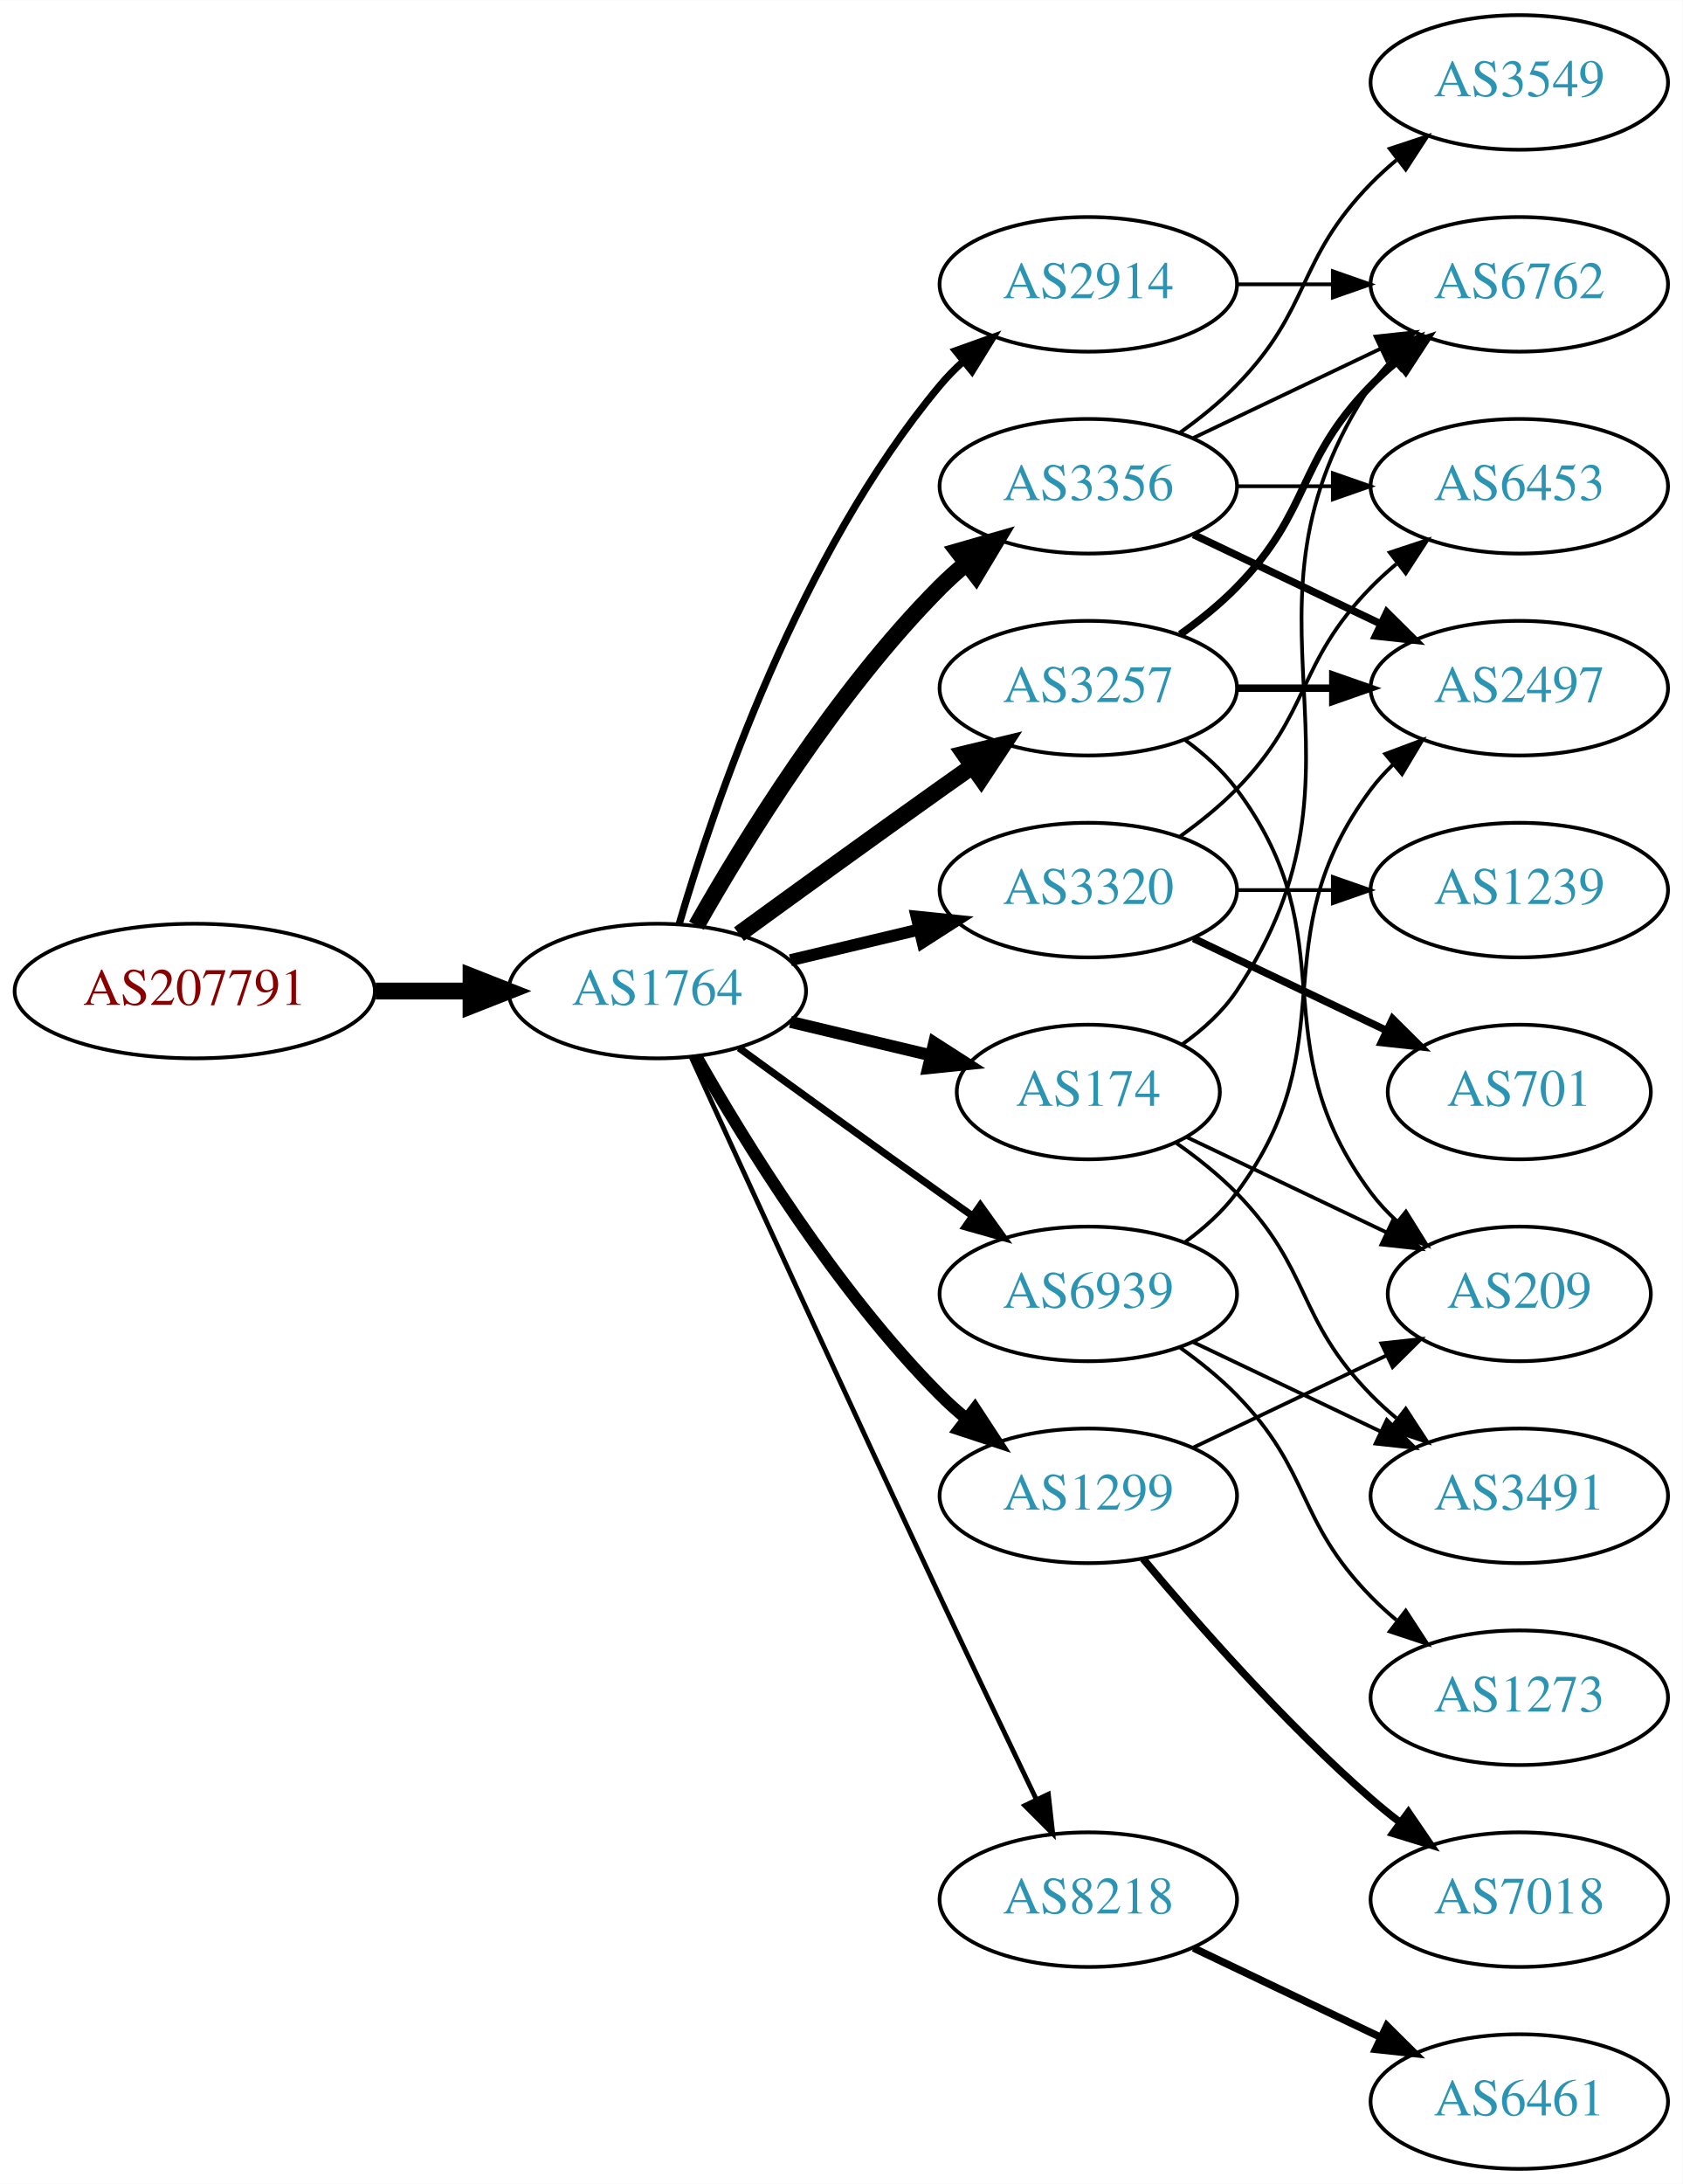
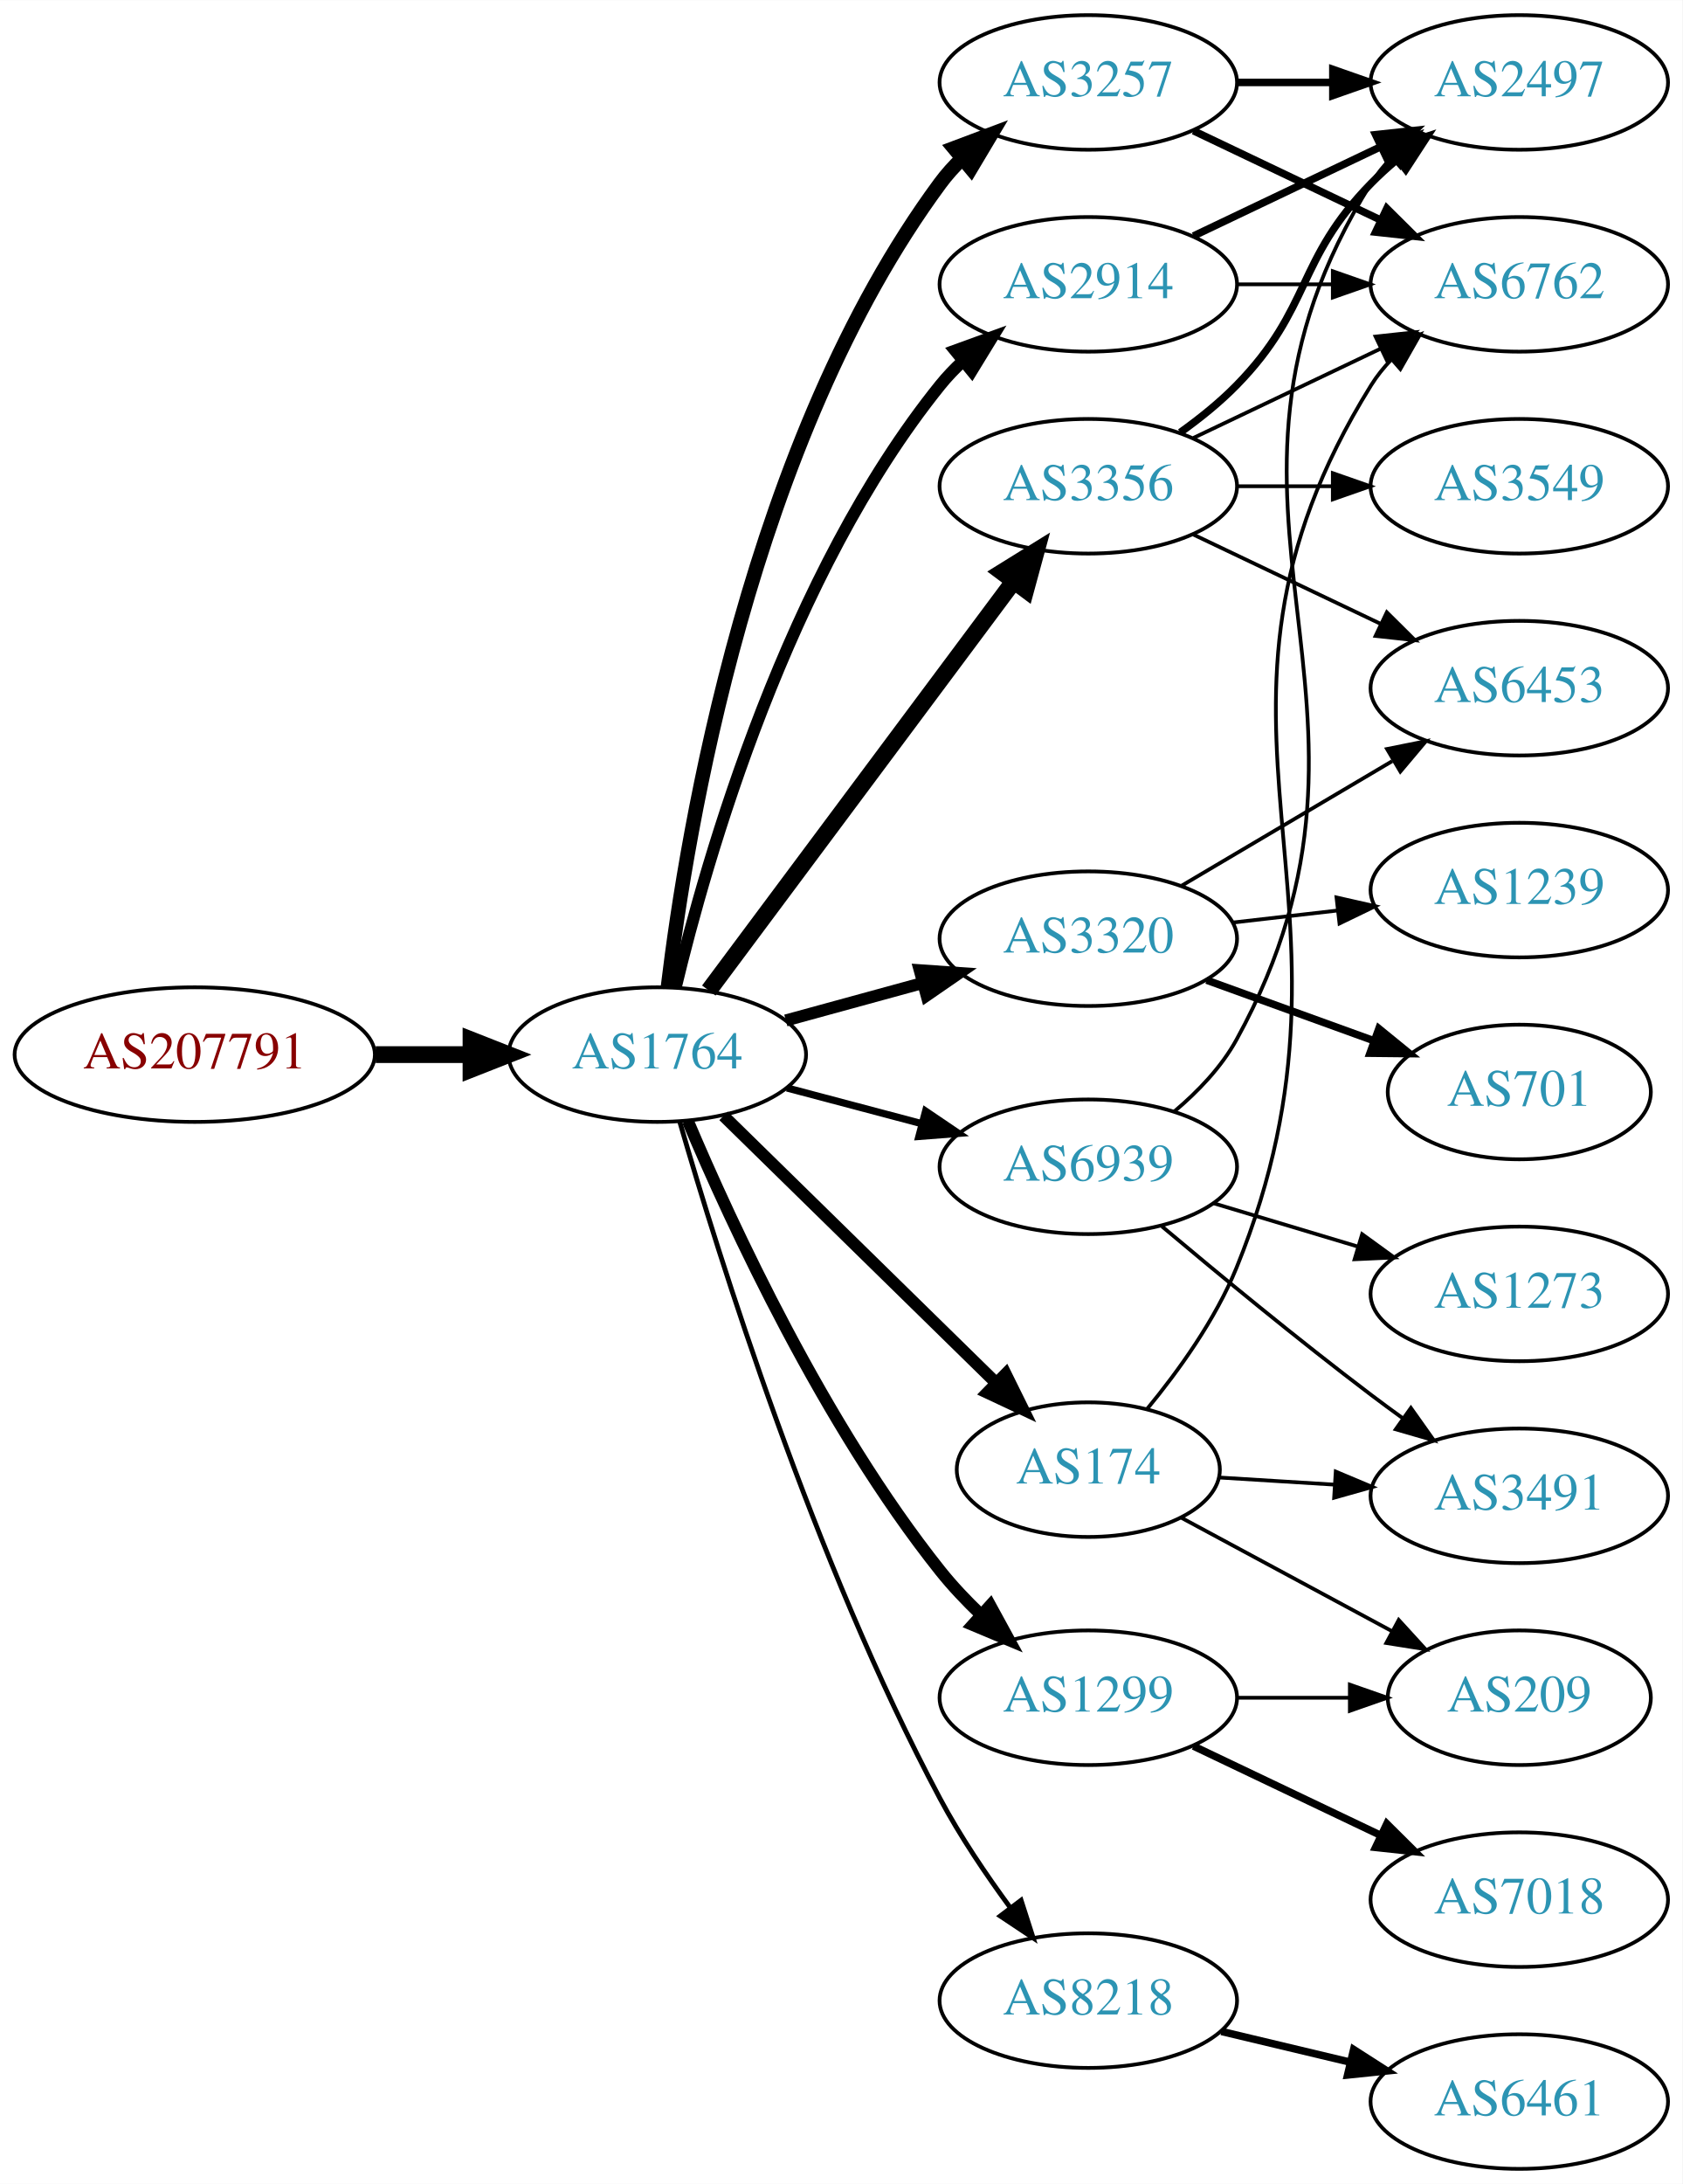
<svg xmlns="http://www.w3.org/2000/svg" xmlns:xlink="http://www.w3.org/1999/xlink" width="450pt" height="584pt" viewBox="0.00 0.00 450.07 584.00">
  <g id="graph0" class="graph" transform="scale(1 1) rotate(0) translate(4 580)">
    <polygon fill="white" stroke="none" points="-4,4 -4,-580 446.07,-580 446.07,4 -4,4" />
    <g id="node1" class="node">
      <g id="a_node1">
        <a xlink:href="/asn/207791" xlink:title="AS207791 ~ NTB SOLUTIONS GmbH [AT]">
-           <ellipse fill="#ffffff" stroke="black" cx="48.096" cy="-315" rx="48.192" ry="18" />
-           <text text-anchor="middle" x="48.096" y="-311.3" font-family="Times,serif" font-size="14.00" fill="#880000">AS207791</text>
+           <ellipse fill="#ffffff" stroke="black" cx="48.096" cy="-298" rx="48.192" ry="18" />
+           <text text-anchor="middle" x="48.096" y="-294.3" font-family="Times,serif" font-size="14.00" fill="#880000">AS207791</text>
        </a>
      </g>
    </g>
    <g id="node2" class="node">
      <g id="a_node2">
        <a xlink:href="/asn/1764" xlink:title="AS1764 ~ NEXTLAYER-AS [AT]">
-           <ellipse fill="#ffffff" stroke="black" cx="171.838" cy="-315" rx="39.794" ry="18" />
-           <text text-anchor="middle" x="171.838" y="-311.3" font-family="Times,serif" font-size="14.00" fill="#2c94b3">AS1764</text>
+           <ellipse fill="#ffffff" stroke="black" cx="171.838" cy="-298" rx="39.794" ry="18" />
+           <text text-anchor="middle" x="171.838" y="-294.3" font-family="Times,serif" font-size="14.00" fill="#2c94b3">AS1764</text>
        </a>
      </g>
    </g>
    <g id="edge1" class="edge">
-       <path fill="none" stroke="black" stroke-width="4.5" d="M96.513,-315C104.867,-315 113.577,-315 121.969,-315" />
-       <polygon fill="black" stroke="black" stroke-width="4.5" points="122.004,-318.938 132.004,-315 122.004,-311.063 122.004,-318.938" />
+       <path fill="none" stroke="black" stroke-width="4.5" d="M96.513,-298C104.867,-298 113.577,-298 121.969,-298" />
+       <polygon fill="black" stroke="black" stroke-width="4.5" points="122.004,-301.938 132.004,-298 122.004,-294.063 122.004,-301.938" />
    </g>
    <g id="node3" class="node">
      <g id="a_node3">
        <a xlink:href="/asn/2914" xlink:title="AS2914 ~ NTT America, Inc. [US]">
          <ellipse fill="#ffffff" stroke="black" cx="287.131" cy="-504" rx="39.794" ry="18" />
          <text text-anchor="middle" x="287.131" y="-500.3" font-family="Times,serif" font-size="14.00" fill="#2c94b3">AS2914</text>
        </a>
      </g>
    </g>
    <g id="edge2" class="edge">
-       <path fill="none" stroke="black" stroke-width="1.929" d="M177.712,-333.002C187.026,-364.844 209.843,-431.981 247.484,-477 249.355,-479.237 251.453,-481.374 253.679,-483.396" />
-       <polygon fill="black" stroke="black" stroke-width="1.929" points="251.623,-486.234 261.598,-489.804 256.026,-480.793 251.623,-486.234" />
+       <path fill="none" stroke="black" stroke-width="3.214" d="M176.769,-315.991C184.995,-350.352 206.722,-426.39 247.484,-477 249.313,-479.271 251.382,-481.433 253.587,-483.471" />
+       <polygon fill="black" stroke="black" stroke-width="3.214" points="251.509,-486.293 261.467,-489.911 255.939,-480.873 251.509,-486.293" />
    </g>
    <g id="node4" class="node">
      <g id="a_node4">
-         <a xlink:href="/asn/3257" xlink:title="AS3257 ~ GTT [DE]">
-           <ellipse fill="#ffffff" stroke="black" cx="287.131" cy="-396" rx="39.794" ry="18" />
-           <text text-anchor="middle" x="287.131" y="-392.3" font-family="Times,serif" font-size="14.00" fill="#2c94b3">AS3257</text>
+         <a xlink:href="/asn/3320" xlink:title="AS3320 ~ DTAG [DE]">
+           <ellipse fill="#ffffff" stroke="black" cx="287.131" cy="-329" rx="39.794" ry="18" />
+           <text text-anchor="middle" x="287.131" y="-325.3" font-family="Times,serif" font-size="14.00" fill="#2c94b3">AS3320</text>
        </a>
      </g>
    </g>
    <g id="edge3" class="edge">
-       <path fill="none" stroke="black" stroke-width="4.5" d="M193.686,-330.222C208.62,-341.091 229.234,-356.025 247.484,-369 250.305,-371.005 253.248,-373.085 256.196,-375.159" />
-       <polygon fill="black" stroke="black" stroke-width="4.5" points="253.972,-378.409 264.421,-380.926 258.493,-371.961 253.972,-378.409" />
+       <path fill="none" stroke="black" stroke-width="3.214" d="M206.217,-307.133C217.639,-310.259 230.589,-313.802 242.688,-317.113" />
+       <polygon fill="black" stroke="black" stroke-width="3.214" points="242.03,-320.561 252.599,-319.825 243.877,-313.81 242.03,-320.561" />
    </g>
    <g id="node5" class="node">
      <g id="a_node5">
+         <a xlink:href="/asn/8218" xlink:title="AS8218 ~ legacy Neotelecoms [FR]">
+           <ellipse fill="#ffffff" stroke="black" cx="287.131" cy="-45" rx="39.794" ry="18" />
+           <text text-anchor="middle" x="287.131" y="-41.3" font-family="Times,serif" font-size="14.00" fill="#2c94b3">AS8218</text>
+         </a>
+       </g>
+     </g>
+     <g id="edge4" class="edge">
+       <path fill="none" stroke="black" stroke-width="1.286" d="M177.844,-280.027C188.166,-244.297 213.707,-162.324 247.484,-99 252.83,-88.979 259.784,-78.674 266.318,-69.787" />
+       <polygon fill="black" stroke="black" stroke-width="1.286" points="269.149,-71.845 272.387,-61.757 263.565,-67.625 269.149,-71.845" />
+     </g>
+     <g id="node6" class="node">
+       <g id="a_node6">
+         <a xlink:href="/asn/3257" xlink:title="AS3257 ~ GTT [DE]">
+           <ellipse fill="#ffffff" stroke="black" cx="287.131" cy="-558" rx="39.794" ry="18" />
+           <text text-anchor="middle" x="287.131" y="-554.3" font-family="Times,serif" font-size="14.00" fill="#2c94b3">AS3257</text>
+         </a>
+       </g>
+     </g>
+     <g id="edge5" class="edge">
+       <path fill="none" stroke="black" stroke-width="3.857" d="M174.676,-316.129C179.691,-357.839 196.805,-462.291 247.484,-531 249.215,-533.347 251.213,-535.563 253.369,-537.64" />
+       <polygon fill="black" stroke="black" stroke-width="3.857" points="251.24,-540.422 261.157,-544.151 255.73,-535.051 251.24,-540.422" />
+     </g>
+     <g id="node7" class="node">
+       <g id="a_node7">
        <a xlink:href="/asn/3356" xlink:title="AS3356 ~ Level 3 Parent, LLC [US]">
          <ellipse fill="#ffffff" stroke="black" cx="287.131" cy="-450" rx="39.794" ry="18" />
          <text text-anchor="middle" x="287.131" y="-446.3" font-family="Times,serif" font-size="14.00" fill="#2c94b3">AS3356</text>
        </a>
      </g>
    </g>
-     <g id="edge4" class="edge">
-       <path fill="none" stroke="black" stroke-width="4.5" d="M182.298,-332.49C195.08,-355.096 219.512,-394.886 247.484,-423 249.595,-425.121 251.891,-427.188 254.277,-429.171" />
-       <polygon fill="black" stroke="black" stroke-width="4.5" points="252.263,-432.589 262.592,-435.556 257.059,-426.343 252.263,-432.589" />
-     </g>
-     <g id="node6" class="node">
-       <g id="a_node6">
-         <a xlink:href="/asn/1299" xlink:title="AS1299 ~ Telia Carrier [EU]">
-           <ellipse fill="#ffffff" stroke="black" cx="287.131" cy="-180" rx="39.794" ry="18" />
-           <text text-anchor="middle" x="287.131" y="-176.3" font-family="Times,serif" font-size="14.00" fill="#2c94b3">AS1299</text>
-         </a>
-       </g>
-     </g>
-     <g id="edge5" class="edge">
-       <path fill="none" stroke="black" stroke-width="3.214" d="M182.298,-297.51C195.08,-274.904 219.512,-235.114 247.484,-207 249.595,-204.879 251.891,-202.812 254.277,-200.829" />
-       <polygon fill="black" stroke="black" stroke-width="3.214" points="256.792,-203.31 262.592,-194.444 252.529,-197.758 256.792,-203.31" />
-     </g>
-     <g id="node7" class="node">
-       <g id="a_node7">
-         <a xlink:href="/asn/174" xlink:title="AS174 ~ Cogent Communications [US]">
-           <ellipse fill="#ffffff" stroke="black" cx="287.131" cy="-288" rx="35.194" ry="18" />
-           <text text-anchor="middle" x="287.131" y="-284.3" font-family="Times,serif" font-size="14.00" fill="#2c94b3">AS174</text>
-         </a>
-       </g>
-     </g>
    <g id="edge6" class="edge">
-       <path fill="none" stroke="black" stroke-width="3.214" d="M207.445,-306.752C219.24,-303.942 232.544,-300.771 244.812,-297.847" />
-       <polygon fill="black" stroke="black" stroke-width="3.214" points="245.901,-301.186 254.817,-295.463 244.278,-294.376 245.901,-301.186" />
+       <path fill="none" stroke="black" stroke-width="4.5" d="M185.614,-315.141C205.503,-341.825 243.983,-393.452 267.133,-424.511" />
+       <polygon fill="black" stroke="black" stroke-width="4.5" points="264.095,-427.024 273.228,-432.689 270.409,-422.318 264.095,-427.024" />
    </g>
    <g id="node8" class="node">
      <g id="a_node8">
-         <a xlink:href="/asn/3320" xlink:title="AS3320 ~ DTAG [DE]">
-           <ellipse fill="#ffffff" stroke="black" cx="287.131" cy="-342" rx="39.794" ry="18" />
-           <text text-anchor="middle" x="287.131" y="-338.3" font-family="Times,serif" font-size="14.00" fill="#2c94b3">AS3320</text>
+         <a xlink:href="/asn/174" xlink:title="AS174 ~ Cogent Communications [US]">
+           <ellipse fill="#ffffff" stroke="black" cx="287.131" cy="-187" rx="35.194" ry="18" />
+           <text text-anchor="middle" x="287.131" y="-183.3" font-family="Times,serif" font-size="14.00" fill="#2c94b3">AS174</text>
        </a>
      </g>
    </g>
    <g id="edge7" class="edge">
-       <path fill="none" stroke="black" stroke-width="3.214" d="M207.445,-323.248C218.316,-325.838 230.471,-328.735 241.913,-331.462" />
-       <polygon fill="black" stroke="black" stroke-width="3.214" points="241.197,-334.889 251.736,-333.803 242.819,-328.08 241.197,-334.889" />
+       <path fill="none" stroke="black" stroke-width="3.214" d="M189.555,-281.622C208.826,-262.741 240.641,-231.569 262.453,-210.199" />
+       <polygon fill="black" stroke="black" stroke-width="3.214" points="265.02,-212.583 269.714,-203.085 260.121,-207.583 265.02,-212.583" />
    </g>
    <g id="node9" class="node">
      <g id="a_node9">
-         <a xlink:href="/asn/8218" xlink:title="AS8218 ~ legacy Neotelecoms [FR]">
-           <ellipse fill="#ffffff" stroke="black" cx="287.131" cy="-72" rx="39.794" ry="18" />
-           <text text-anchor="middle" x="287.131" y="-68.3" font-family="Times,serif" font-size="14.00" fill="#2c94b3">AS8218</text>
+         <a xlink:href="/asn/1299" xlink:title="AS1299 ~ Telia Carrier [EU]">
+           <ellipse fill="#ffffff" stroke="black" cx="287.131" cy="-126" rx="39.794" ry="18" />
+           <text text-anchor="middle" x="287.131" y="-122.3" font-family="Times,serif" font-size="14.00" fill="#2c94b3">AS1299</text>
        </a>
      </g>
    </g>
    <g id="edge8" class="edge">
-       <path fill="none" stroke="black" stroke-width="1.286" d="M180.825,-297.464C194.401,-267.704 222.899,-205.43 247.484,-153 255.976,-134.892 265.668,-114.579 273.222,-98.825" />
-       <polygon fill="black" stroke="black" stroke-width="1.286" points="276.446,-100.195 277.619,-89.665 270.136,-97.165 276.446,-100.195" />
+       <path fill="none" stroke="black" stroke-width="3.214" d="M180.01,-280.247C191.629,-252.756 216.43,-198.992 247.484,-160 250.741,-155.911 254.528,-151.915 258.432,-148.183" />
+       <polygon fill="black" stroke="black" stroke-width="3.214" points="260.895,-150.675 265.976,-141.378 256.206,-145.477 260.895,-150.675" />
    </g>
    <g id="node10" class="node">
      <g id="a_node10">
        <a xlink:href="/asn/6939" xlink:title="AS6939 ~ Hurricane Electric LLC [US]">
-           <ellipse fill="#ffffff" stroke="black" cx="287.131" cy="-234" rx="39.794" ry="18" />
-           <text text-anchor="middle" x="287.131" y="-230.3" font-family="Times,serif" font-size="14.00" fill="#2c94b3">AS6939</text>
+           <ellipse fill="#ffffff" stroke="black" cx="287.131" cy="-268" rx="39.794" ry="18" />
+           <text text-anchor="middle" x="287.131" y="-264.3" font-family="Times,serif" font-size="14.00" fill="#2c94b3">AS6939</text>
        </a>
      </g>
    </g>
    <g id="edge9" class="edge">
-       <path fill="none" stroke="black" stroke-width="1.929" d="M193.686,-299.778C208.62,-288.909 229.234,-273.975 247.484,-261 250.305,-258.995 253.248,-256.915 256.196,-254.841" />
-       <polygon fill="black" stroke="black" stroke-width="1.929" points="258.242,-257.681 264.421,-249.074 254.223,-251.95 258.242,-257.681" />
-     </g>
-     <g id="node12" class="node">
-       <g id="a_node12">
+       <path fill="none" stroke="black" stroke-width="1.929" d="M206.523,-289.08C217.835,-286.085 230.619,-282.7 242.578,-279.533" />
+       <polygon fill="black" stroke="black" stroke-width="1.929" points="243.609,-282.88 252.38,-276.937 241.817,-276.114 243.609,-282.88" />
+     </g>
+     <g id="node15" class="node">
+       <g id="a_node15">
+         <a xlink:href="/asn/2497" xlink:title="AS2497 ~ Internet Initiative Japan Inc. [JP]">
+           <ellipse fill="#ffffff" stroke="black" cx="402.424" cy="-558" rx="39.794" ry="18" />
+           <text text-anchor="middle" x="402.424" y="-554.3" font-family="Times,serif" font-size="14.00" fill="#2c94b3">AS2497</text>
+         </a>
+       </g>
+     </g>
+     <g id="edge22" class="edge">
+       <path fill="none" stroke="black" stroke-width="2" d="M315.267,-516.934C330.261,-524.081 349.082,-533.052 365.306,-540.785" />
+       <polygon fill="black" stroke="black" stroke-width="2" points="363.976,-544.028 374.509,-545.171 366.988,-537.709 363.976,-544.028" />
+     </g>
+     <g id="node16" class="node">
+       <g id="a_node16">
        <a xlink:href="/asn/6762" xlink:title="AS6762 ~ TELECOM ITALIA SPARKLE S.p.A. [IT]">
          <ellipse fill="#ffffff" stroke="black" cx="402.424" cy="-504" rx="39.794" ry="18" />
          <text text-anchor="middle" x="402.424" y="-500.3" font-family="Times,serif" font-size="14.00" fill="#2c94b3">AS6762</text>
        </a>
      </g>
    </g>
-     <g id="edge26" class="edge">
+     <g id="edge23" class="edge">
      <path fill="none" stroke="black" d="M326.803,-504C335.006,-504 343.77,-504 352.302,-504" />
      <polygon fill="black" stroke="black" points="352.541,-507.5 362.541,-504 352.541,-500.5 352.541,-507.5" />
    </g>
    <g id="node11" class="node">
      <g id="a_node11">
-         <a xlink:href="/asn/2497" xlink:title="AS2497 ~ Internet Initiative Japan Inc. [JP]">
-           <ellipse fill="#ffffff" stroke="black" cx="402.424" cy="-396" rx="39.794" ry="18" />
-           <text text-anchor="middle" x="402.424" y="-392.3" font-family="Times,serif" font-size="14.00" fill="#2c94b3">AS2497</text>
+         <a xlink:href="/asn/701" xlink:title="AS701 ~ UUNET [US]">
+           <ellipse fill="#ffffff" stroke="black" cx="402.424" cy="-288" rx="35.194" ry="18" />
+           <text text-anchor="middle" x="402.424" y="-284.3" font-family="Times,serif" font-size="14.00" fill="#2c94b3">AS701</text>
        </a>
      </g>
    </g>
    <g id="edge10" class="edge">
-       <path fill="none" stroke="black" stroke-width="2" d="M326.803,-396C335.006,-396 343.77,-396 352.302,-396" />
-       <polygon fill="black" stroke="black" stroke-width="2" points="352.541,-399.5 362.541,-396 352.541,-392.5 352.541,-399.5" />
+       <path fill="none" stroke="black" stroke-width="2" d="M318.79,-317.905C332.527,-312.933 348.867,-307.02 363.376,-301.769" />
+       <polygon fill="black" stroke="black" stroke-width="2" points="364.862,-304.954 373.074,-298.26 362.48,-298.372 364.862,-304.954" />
+     </g>
+     <g id="node12" class="node">
+       <g id="a_node12">
+         <a xlink:href="/asn/1239" xlink:title="AS1239 ~ Sprint [US]">
+           <ellipse fill="#ffffff" stroke="black" cx="402.424" cy="-342" rx="39.794" ry="18" />
+           <text text-anchor="middle" x="402.424" y="-338.3" font-family="Times,serif" font-size="14.00" fill="#2c94b3">AS1239</text>
+         </a>
+       </g>
    </g>
    <g id="edge11" class="edge">
-       <path fill="none" stroke="black" stroke-width="2" d="M311.725,-410.389C316.981,-414.148 322.313,-418.437 326.777,-423 346.95,-443.617 342.605,-456.383 362.777,-477 364.87,-479.139 367.154,-481.218 369.53,-483.21" />
-       <polygon fill="black" stroke="black" stroke-width="2" points="367.774,-486.275 377.83,-489.611 372.049,-480.732 367.774,-486.275" />
+       <path fill="none" stroke="black" d="M325.856,-333.329C334.837,-334.359 344.536,-335.472 353.893,-336.546" />
+       <polygon fill="black" stroke="black" points="353.53,-340.027 363.864,-337.69 354.328,-333.073 353.53,-340.027" />
    </g>
    <g id="node13" class="node">
      <g id="a_node13">
-         <a xlink:href="/asn/209" xlink:title="AS209 ~ CenturyLink Communications, LLC [US]">
-           <ellipse fill="#ffffff" stroke="black" cx="402.424" cy="-234" rx="35.194" ry="18" />
-           <text text-anchor="middle" x="402.424" y="-230.3" font-family="Times,serif" font-size="14.00" fill="#2c94b3">AS209</text>
+         <a xlink:href="/asn/6453" xlink:title="AS6453 ~ TATA COMMUNICATIONS (AMERICA) INC [US]">
+           <ellipse fill="#ffffff" stroke="black" cx="402.424" cy="-396" rx="39.794" ry="18" />
+           <text text-anchor="middle" x="402.424" y="-392.3" font-family="Times,serif" font-size="14.00" fill="#2c94b3">AS6453</text>
        </a>
      </g>
    </g>
    <g id="edge12" class="edge">
-       <path fill="none" stroke="black" d="M313.062,-382.118C318.138,-378.389 323.056,-373.984 326.777,-369 357.049,-328.458 332.506,-301.542 362.777,-261 364.785,-258.311 367.141,-255.791 369.682,-253.454" />
-       <polygon fill="black" stroke="black" points="372.097,-256.004 377.698,-247.011 367.711,-250.548 372.097,-256.004" />
+       <path fill="none" stroke="black" d="M312.157,-343.209C328.53,-352.891 350.417,-365.835 368.421,-376.482" />
+       <polygon fill="black" stroke="black" points="367.043,-379.734 377.432,-381.812 370.606,-373.708 367.043,-379.734" />
+     </g>
+     <g id="node14" class="node">
+       <g id="a_node14">
+         <a xlink:href="/asn/6461" xlink:title="AS6461 ~ Zayo Bandwidth [US]">
+           <ellipse fill="#ffffff" stroke="black" cx="402.424" cy="-18" rx="39.794" ry="18" />
+           <text text-anchor="middle" x="402.424" y="-14.3" font-family="Times,serif" font-size="14.00" fill="#2c94b3">AS6461</text>
+         </a>
+       </g>
+     </g>
+     <g id="edge13" class="edge">
+       <path fill="none" stroke="black" stroke-width="2" d="M322.738,-36.752C333.609,-34.162 345.764,-31.265 357.206,-28.538" />
+       <polygon fill="black" stroke="black" stroke-width="2" points="358.112,-31.92 367.029,-26.197 356.49,-25.111 358.112,-31.92" />
+     </g>
+     <g id="edge14" class="edge">
+       <path fill="none" stroke="black" stroke-width="2" d="M326.803,-558C335.006,-558 343.77,-558 352.302,-558" />
+       <polygon fill="black" stroke="black" stroke-width="2" points="352.541,-561.5 362.541,-558 352.541,-554.5 352.541,-561.5" />
+     </g>
+     <g id="edge15" class="edge">
+       <path fill="none" stroke="black" stroke-width="2" d="M315.267,-545.066C330.261,-537.919 349.082,-528.948 365.306,-521.215" />
+       <polygon fill="black" stroke="black" stroke-width="2" points="366.988,-524.291 374.509,-516.829 363.976,-517.972 366.988,-524.291" />
+     </g>
+     <g id="edge17" class="edge">
+       <path fill="none" stroke="black" d="M315.267,-437.066C330.261,-429.919 349.082,-420.948 365.306,-413.215" />
+       <polygon fill="black" stroke="black" points="366.988,-416.291 374.509,-408.829 363.976,-409.972 366.988,-416.291" />
    </g>
    <g id="edge16" class="edge">
-       <path fill="none" stroke="black" stroke-width="2" d="M315.267,-437.066C330.261,-429.919 349.082,-420.948 365.306,-413.215" />
-       <polygon fill="black" stroke="black" stroke-width="2" points="366.988,-416.291 374.509,-408.829 363.976,-409.972 366.988,-416.291" />
-     </g>
-     <g id="edge14" class="edge">
+       <path fill="none" stroke="black" stroke-width="2" d="M311.725,-464.389C316.981,-468.148 322.313,-472.437 326.777,-477 346.95,-497.617 342.605,-510.383 362.777,-531 364.87,-533.139 367.154,-535.218 369.53,-537.21" />
+       <polygon fill="black" stroke="black" stroke-width="2" points="367.774,-540.275 377.83,-543.611 372.049,-534.732 367.774,-540.275" />
+     </g>
+     <g id="edge18" class="edge">
      <path fill="none" stroke="black" d="M315.267,-462.934C330.261,-470.081 349.082,-479.052 365.306,-486.785" />
      <polygon fill="black" stroke="black" points="363.976,-490.028 374.509,-491.171 366.988,-483.709 363.976,-490.028" />
    </g>
-     <g id="node14" class="node">
-       <g id="a_node14">
-         <a xlink:href="/asn/6453" xlink:title="AS6453 ~ TATA COMMUNICATIONS (AMERICA) INC [US]">
+     <g id="node17" class="node">
+       <g id="a_node17">
+         <a xlink:href="/asn/3549" xlink:title="AS3549 ~ Level 3 Parent, LLC [US]">
          <ellipse fill="#ffffff" stroke="black" cx="402.424" cy="-450" rx="39.794" ry="18" />
-           <text text-anchor="middle" x="402.424" y="-446.3" font-family="Times,serif" font-size="14.00" fill="#2c94b3">AS6453</text>
-         </a>
-       </g>
-     </g>
-     <g id="edge13" class="edge">
+           <text text-anchor="middle" x="402.424" y="-446.3" font-family="Times,serif" font-size="14.00" fill="#2c94b3">AS3549</text>
+         </a>
+       </g>
+     </g>
+     <g id="edge19" class="edge">
      <path fill="none" stroke="black" d="M326.803,-450C335.006,-450 343.77,-450 352.302,-450" />
      <polygon fill="black" stroke="black" points="352.541,-453.5 362.541,-450 352.541,-446.5 352.541,-453.5" />
    </g>
-     <g id="node15" class="node">
-       <g id="a_node15">
-         <a xlink:href="/asn/3549" xlink:title="AS3549 ~ Level 3 Parent, LLC [US]">
-           <ellipse fill="#ffffff" stroke="black" cx="402.424" cy="-558" rx="39.794" ry="18" />
-           <text text-anchor="middle" x="402.424" y="-554.3" font-family="Times,serif" font-size="14.00" fill="#2c94b3">AS3549</text>
-         </a>
-       </g>
-     </g>
-     <g id="edge15" class="edge">
-       <path fill="none" stroke="black" d="M311.725,-464.389C316.981,-468.148 322.313,-472.437 326.777,-477 346.95,-497.617 342.605,-510.383 362.777,-531 364.87,-533.139 367.154,-535.218 369.53,-537.21" />
-       <polygon fill="black" stroke="black" points="367.774,-540.275 377.83,-543.611 372.049,-534.732 367.774,-540.275" />
-     </g>
-     <g id="edge21" class="edge">
-       <path fill="none" stroke="black" d="M315.267,-192.934C330.699,-200.29 350.185,-209.577 366.72,-217.459" />
-       <polygon fill="black" stroke="black" points="365.529,-220.768 376.062,-221.911 368.54,-214.449 365.529,-220.768" />
-     </g>
-     <g id="node17" class="node">
-       <g id="a_node17">
+     <g id="edge25" class="edge">
+       <path fill="none" stroke="black" d="M302.898,-203.278C311.253,-213.409 321.131,-227.117 326.777,-241 366.75,-339.285 306.761,-386.89 362.777,-477 364.317,-479.476 366.176,-481.786 368.237,-483.928" />
+       <polygon fill="black" stroke="black" points="366.007,-486.627 375.844,-490.561 370.607,-481.351 366.007,-486.627" />
+     </g>
+     <g id="node19" class="node">
+       <g id="a_node19">
+         <a xlink:href="/asn/209" xlink:title="AS209 ~ CenturyLink Communications, LLC [US]">
+           <ellipse fill="#ffffff" stroke="black" cx="402.424" cy="-126" rx="35.194" ry="18" />
+           <text text-anchor="middle" x="402.424" y="-122.3" font-family="Times,serif" font-size="14.00" fill="#2c94b3">AS209</text>
+         </a>
+       </g>
+     </g>
+     <g id="edge26" class="edge">
+       <path fill="none" stroke="black" d="M311.881,-174.212C328.236,-165.406 350.19,-153.586 368.266,-143.853" />
+       <polygon fill="black" stroke="black" points="370.169,-146.803 377.315,-138.981 366.851,-140.64 370.169,-146.803" />
+     </g>
+     <g id="node20" class="node">
+       <g id="a_node20">
+         <a xlink:href="/asn/3491" xlink:title="AS3491 ~ PCCW Global, Inc. [US]">
+           <ellipse fill="#ffffff" stroke="black" cx="402.424" cy="-180" rx="39.794" ry="18" />
+           <text text-anchor="middle" x="402.424" y="-176.3" font-family="Times,serif" font-size="14.00" fill="#2c94b3">AS3491</text>
+         </a>
+       </g>
+     </g>
+     <g id="edge24" class="edge">
+       <path fill="none" stroke="black" d="M322.123,-184.9C331.801,-184.302 342.537,-183.638 352.902,-182.998" />
+       <polygon fill="black" stroke="black" points="353.325,-186.479 363.09,-182.369 352.893,-179.492 353.325,-186.479" />
+     </g>
+     <g id="node18" class="node">
+       <g id="a_node18">
        <a xlink:href="/asn/7018" xlink:title="AS7018 ~ AT&amp;T Services, Inc. [US]">
          <ellipse fill="#ffffff" stroke="black" cx="402.424" cy="-72" rx="39.794" ry="18" />
          <text text-anchor="middle" x="402.424" y="-68.3" font-family="Times,serif" font-size="14.00" fill="#2c94b3">AS7018</text>
        </a>
      </g>
    </g>
    <g id="edge20" class="edge">
-       <path fill="none" stroke="black" stroke-width="2" d="M301.761,-163.183C316.044,-146.071 339.59,-119.255 362.777,-99 365.243,-96.846 367.882,-94.706 370.579,-92.628" />
-       <polygon fill="black" stroke="black" stroke-width="2" points="372.752,-95.375 378.733,-86.63 368.604,-89.736 372.752,-95.375" />
-     </g>
-     <g id="edge19" class="edge">
-       <path fill="none" stroke="black" d="M312.248,-300.734C317.738,-304.648 323.044,-309.423 326.777,-315 367.802,-376.294 321.753,-415.706 362.777,-477 364.399,-479.423 366.318,-481.695 368.42,-483.81" />
-       <polygon fill="black" stroke="black" points="366.233,-486.546 376.105,-490.393 370.787,-481.229 366.233,-486.546" />
-     </g>
-     <g id="edge18" class="edge">
-       <path fill="none" stroke="black" d="M313.556,-275.881C329.299,-268.378 349.721,-258.644 366.914,-250.449" />
-       <polygon fill="black" stroke="black" points="368.562,-253.54 376.084,-246.078 365.551,-247.221 368.562,-253.54" />
-     </g>
-     <g id="node16" class="node">
-       <g id="a_node16">
-         <a xlink:href="/asn/3491" xlink:title="AS3491 ~ PCCW Global, Inc. [US]">
-           <ellipse fill="#ffffff" stroke="black" cx="402.424" cy="-180" rx="39.794" ry="18" />
-           <text text-anchor="middle" x="402.424" y="-176.3" font-family="Times,serif" font-size="14.00" fill="#2c94b3">AS3491</text>
-         </a>
-       </g>
-     </g>
-     <g id="edge17" class="edge">
-       <path fill="none" stroke="black" d="M310.514,-274.468C316.156,-270.51 321.969,-265.914 326.777,-261 346.95,-240.383 342.605,-227.617 362.777,-207 364.87,-204.861 367.154,-202.782 369.53,-200.79" />
-       <polygon fill="black" stroke="black" points="372.049,-203.268 377.83,-194.389 367.774,-197.725 372.049,-203.268" />
-     </g>
-     <g id="edge24" class="edge">
-       <path fill="none" stroke="black" d="M311.725,-356.389C316.981,-360.148 322.313,-364.437 326.777,-369 346.95,-389.617 342.605,-402.383 362.777,-423 364.87,-425.139 367.154,-427.218 369.53,-429.21" />
-       <polygon fill="black" stroke="black" points="367.774,-432.275 377.83,-435.611 372.049,-426.732 367.774,-432.275" />
-     </g>
-     <g id="node18" class="node">
-       <g id="a_node18">
-         <a xlink:href="/asn/701" xlink:title="AS701 ~ UUNET [US]">
-           <ellipse fill="#ffffff" stroke="black" cx="402.424" cy="-288" rx="35.194" ry="18" />
-           <text text-anchor="middle" x="402.424" y="-284.3" font-family="Times,serif" font-size="14.00" fill="#2c94b3">AS701</text>
-         </a>
-       </g>
-     </g>
-     <g id="edge22" class="edge">
-       <path fill="none" stroke="black" stroke-width="2" d="M315.267,-329.066C330.699,-321.71 350.185,-312.423 366.72,-304.541" />
-       <polygon fill="black" stroke="black" stroke-width="2" points="368.54,-307.551 376.062,-300.089 365.529,-301.232 368.54,-307.551" />
-     </g>
-     <g id="node19" class="node">
-       <g id="a_node19">
-         <a xlink:href="/asn/1239" xlink:title="AS1239 ~ Sprint [US]">
-           <ellipse fill="#ffffff" stroke="black" cx="402.424" cy="-342" rx="39.794" ry="18" />
-           <text text-anchor="middle" x="402.424" y="-338.3" font-family="Times,serif" font-size="14.00" fill="#2c94b3">AS1239</text>
-         </a>
-       </g>
-     </g>
-     <g id="edge23" class="edge">
-       <path fill="none" stroke="black" d="M326.803,-342C335.006,-342 343.77,-342 352.302,-342" />
-       <polygon fill="black" stroke="black" points="352.541,-345.5 362.541,-342 352.541,-338.5 352.541,-345.5" />
-     </g>
-     <g id="node20" class="node">
-       <g id="a_node20">
-         <a xlink:href="/asn/6461" xlink:title="AS6461 ~ Zayo Bandwidth [US]">
-           <ellipse fill="#ffffff" stroke="black" cx="402.424" cy="-18" rx="39.794" ry="18" />
-           <text text-anchor="middle" x="402.424" y="-14.3" font-family="Times,serif" font-size="14.00" fill="#2c94b3">AS6461</text>
-         </a>
-       </g>
-     </g>
-     <g id="edge25" class="edge">
-       <path fill="none" stroke="black" stroke-width="2" d="M315.267,-59.066C330.261,-51.919 349.082,-42.948 365.306,-35.215" />
-       <polygon fill="black" stroke="black" stroke-width="2" points="366.988,-38.291 374.509,-30.829 363.976,-31.972 366.988,-38.291" />
-     </g>
-     <g id="edge29" class="edge">
-       <path fill="none" stroke="black" d="M313.062,-247.882C318.138,-251.611 323.056,-256.016 326.777,-261 357.049,-301.542 332.506,-328.458 362.777,-369 364.522,-371.336 366.529,-373.545 368.693,-375.617" />
-       <polygon fill="black" stroke="black" points="366.57,-378.405 376.493,-382.118 371.052,-373.027 366.57,-378.405" />
+       <path fill="none" stroke="black" stroke-width="2" d="M315.267,-113.066C330.261,-105.919 349.082,-96.948 365.306,-89.215" />
+       <polygon fill="black" stroke="black" stroke-width="2" points="366.988,-92.291 374.509,-84.829 363.976,-85.972 366.988,-92.291" />
+     </g>
+     <g id="edge21" class="edge">
+       <path fill="none" stroke="black" d="M326.803,-126C336.508,-126 346.999,-126 356.962,-126" />
+       <polygon fill="black" stroke="black" points="357.098,-129.5 367.098,-126 357.098,-122.5 357.098,-129.5" />
    </g>
    <g id="edge27" class="edge">
-       <path fill="none" stroke="black" d="M315.267,-221.066C330.261,-213.919 349.082,-204.948 365.306,-197.215" />
-       <polygon fill="black" stroke="black" points="366.988,-200.291 374.509,-192.829 363.976,-193.972 366.988,-200.291" />
+       <path fill="none" stroke="black" d="M310.111,-282.77C316.446,-288.099 322.731,-294.639 326.777,-302 376.406,-392.287 308.185,-443.625 362.777,-531 364.322,-533.473 366.186,-535.78 368.249,-537.92" />
+       <polygon fill="black" stroke="black" points="366.022,-540.622 375.862,-544.55 370.619,-535.343 366.022,-540.622" />
+     </g>
+     <g id="edge28" class="edge">
+       <path fill="none" stroke="black" d="M306.838,-252.055C321.749,-239.507 343.288,-221.738 362.777,-207 365.538,-204.913 368.44,-202.778 371.363,-200.669" />
+       <polygon fill="black" stroke="black" points="373.425,-203.498 379.552,-194.854 369.372,-197.791 373.425,-203.498" />
    </g>
    <g id="node21" class="node">
      <g id="a_node21">
        <a xlink:href="/asn/1273" xlink:title="AS1273 ~ Vodafone Group PLC [EU]">
-           <ellipse fill="#ffffff" stroke="black" cx="402.424" cy="-126" rx="39.794" ry="18" />
-           <text text-anchor="middle" x="402.424" y="-122.3" font-family="Times,serif" font-size="14.00" fill="#2c94b3">AS1273</text>
-         </a>
-       </g>
-     </g>
-     <g id="edge28" class="edge">
-       <path fill="none" stroke="black" d="M311.725,-219.611C316.981,-215.852 322.313,-211.563 326.777,-207 346.95,-186.383 342.605,-173.617 362.777,-153 364.87,-150.861 367.154,-148.782 369.53,-146.79" />
-       <polygon fill="black" stroke="black" points="372.049,-149.268 377.83,-140.389 367.774,-143.725 372.049,-149.268" />
+           <ellipse fill="#ffffff" stroke="black" cx="402.424" cy="-234" rx="39.794" ry="18" />
+           <text text-anchor="middle" x="402.424" y="-230.3" font-family="Times,serif" font-size="14.00" fill="#2c94b3">AS1273</text>
+         </a>
+       </g>
+     </g>
+     <g id="edge29" class="edge">
+       <path fill="none" stroke="black" d="M320.596,-258.257C332.566,-254.665 346.309,-250.54 359.027,-246.723" />
+       <polygon fill="black" stroke="black" points="360.382,-249.971 368.954,-243.744 358.37,-243.267 360.382,-249.971" />
    </g>
  </g>
</svg>
